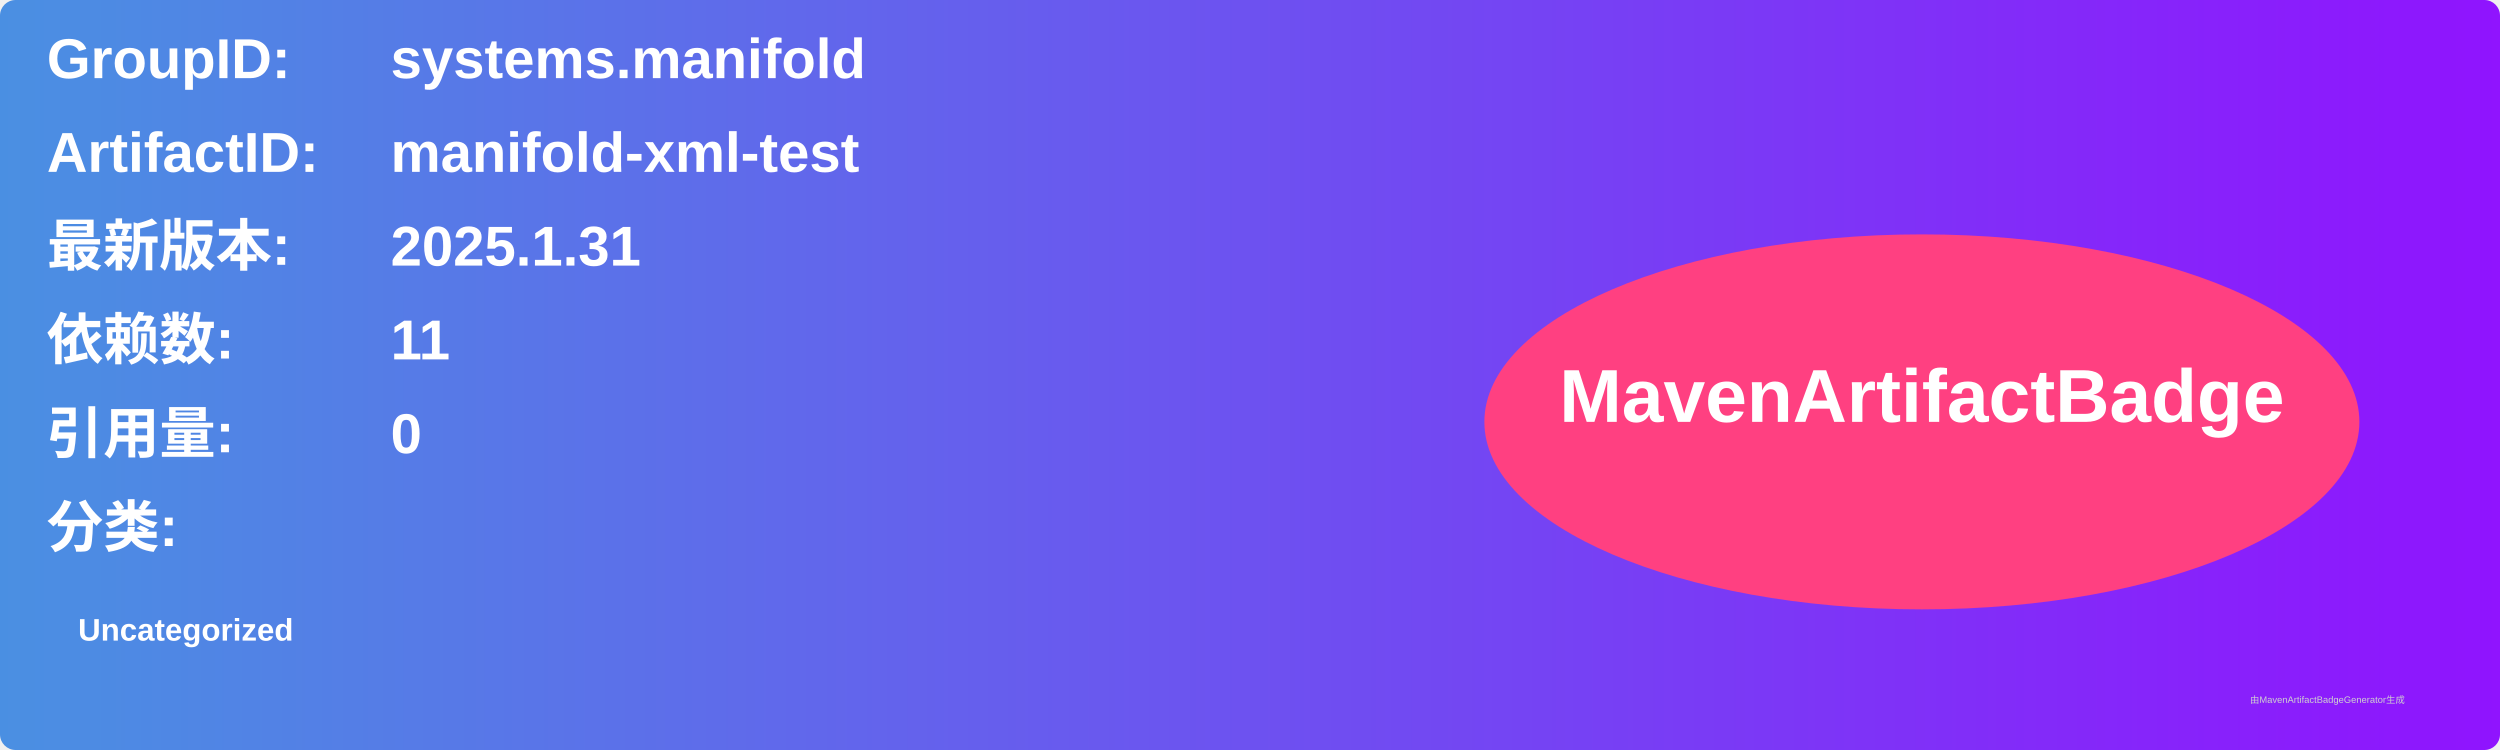
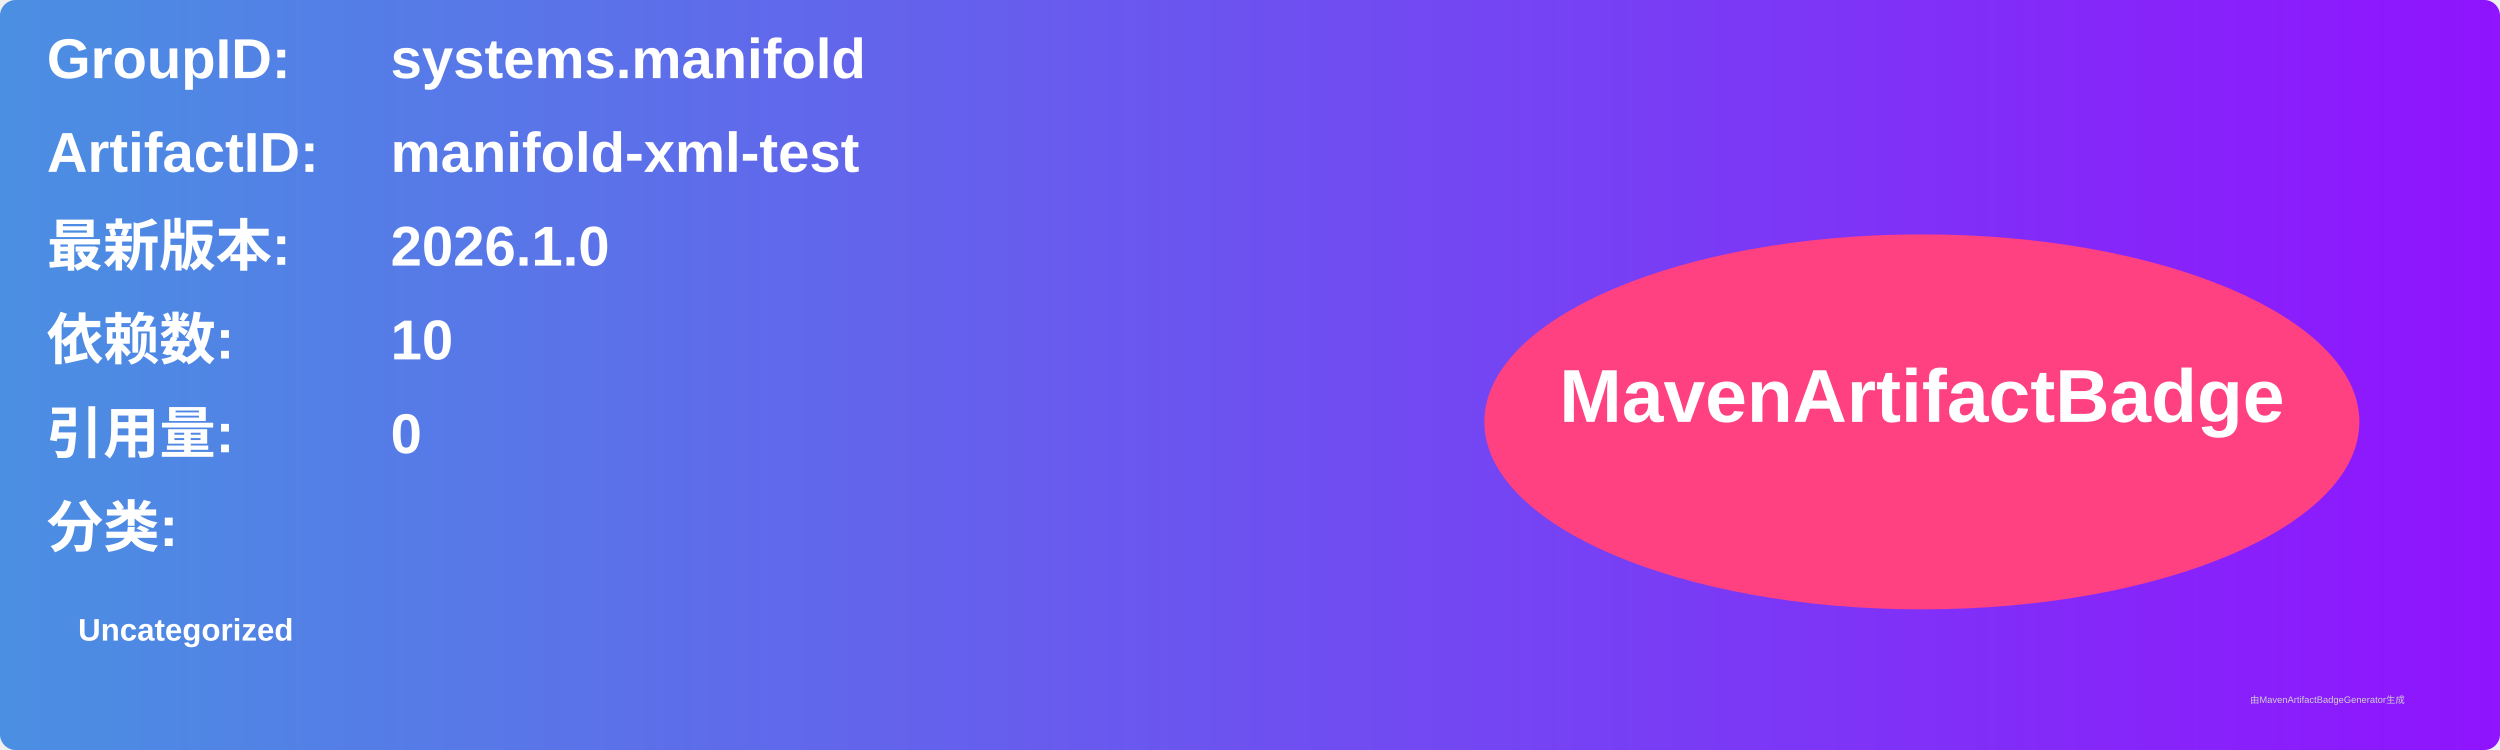
<svg xmlns="http://www.w3.org/2000/svg" width="800" height="240" viewBox="0 0 800 240">
  <linearGradient id="grad" x1="0%" y1="0%" x2="100%" y2="0%">
    <stop offset="0%" stop-color="#4a90e2" />
    <stop offset="100%" stop-color="#9013fe" />
  </linearGradient>
  <rect width="100%" height="100%" rx="5" ry="5" fill="url(#grad)" />
  <g transform="translate(15, 15)">
    <text x="0" y="10" font-family="Arial" font-size="18" fill="white" font-weight="bold" width="260">GroupID:</text>
    <text x="110" y="10" font-family="Arial" font-size="18" fill="white" font-weight="bold" width="460">systems.manifold</text>
    <text x="0" y="40" font-family="Arial" font-size="18" fill="white" font-weight="bold" width="260">ArtifactID:</text>
    <text x="110" y="40" font-family="Arial" font-size="18" fill="white" font-weight="bold" width="460">manifold-xml-test</text>
    <text x="0" y="70" font-family="Arial" font-size="18" fill="white" font-weight="bold">最新版本:</text>
    <text x="110" y="70" font-family="Arial" font-size="18" fill="white" font-weight="bold">
-       <tspan font-weight="bold">2025.1.31</tspan>
+       <tspan font-weight="bold">2026.1.0</tspan>
    </text>
    <text x="0" y="100" font-family="Arial" font-size="18" fill="white" font-weight="bold">依赖数: </text>
    <text x="110" y="100" font-family="Arial" font-size="18" fill="white">
-       <tspan font-weight="bold">11</tspan>
+       <tspan font-weight="bold">10</tspan>
    </text>
    <text x="0" y="130" font-family="Arial" font-size="18" fill="white" font-weight="bold">引用量: </text>
    <text x="110" y="130" font-family="Arial" font-size="18" fill="white">
      <tspan font-weight="bold">0</tspan>
    </text>
    <text x="0" y="160" font-family="Arial" font-size="18" fill="white" font-weight="bold">分类:</text>
    <text x="10" y="190" font-family="Arial" font-size="10" fill="white">
      <tspan font-weight="bold">Uncategorized</tspan>
    </text>
    <ellipse cx="600" cy="120" rx="140" ry="60" fill="#ff4081" />
    <text x="600" y="120" text-anchor="middle" font-family="Arial" font-size="24" fill="white" font-weight="bold">MavenArtifactBadge</text>
  </g>
  <text x="720" y="225" font-family="Arial" font-size="3" fill="#d0d0d0">由MavenArtifactBadgeGenerator生成</text>
</svg>
